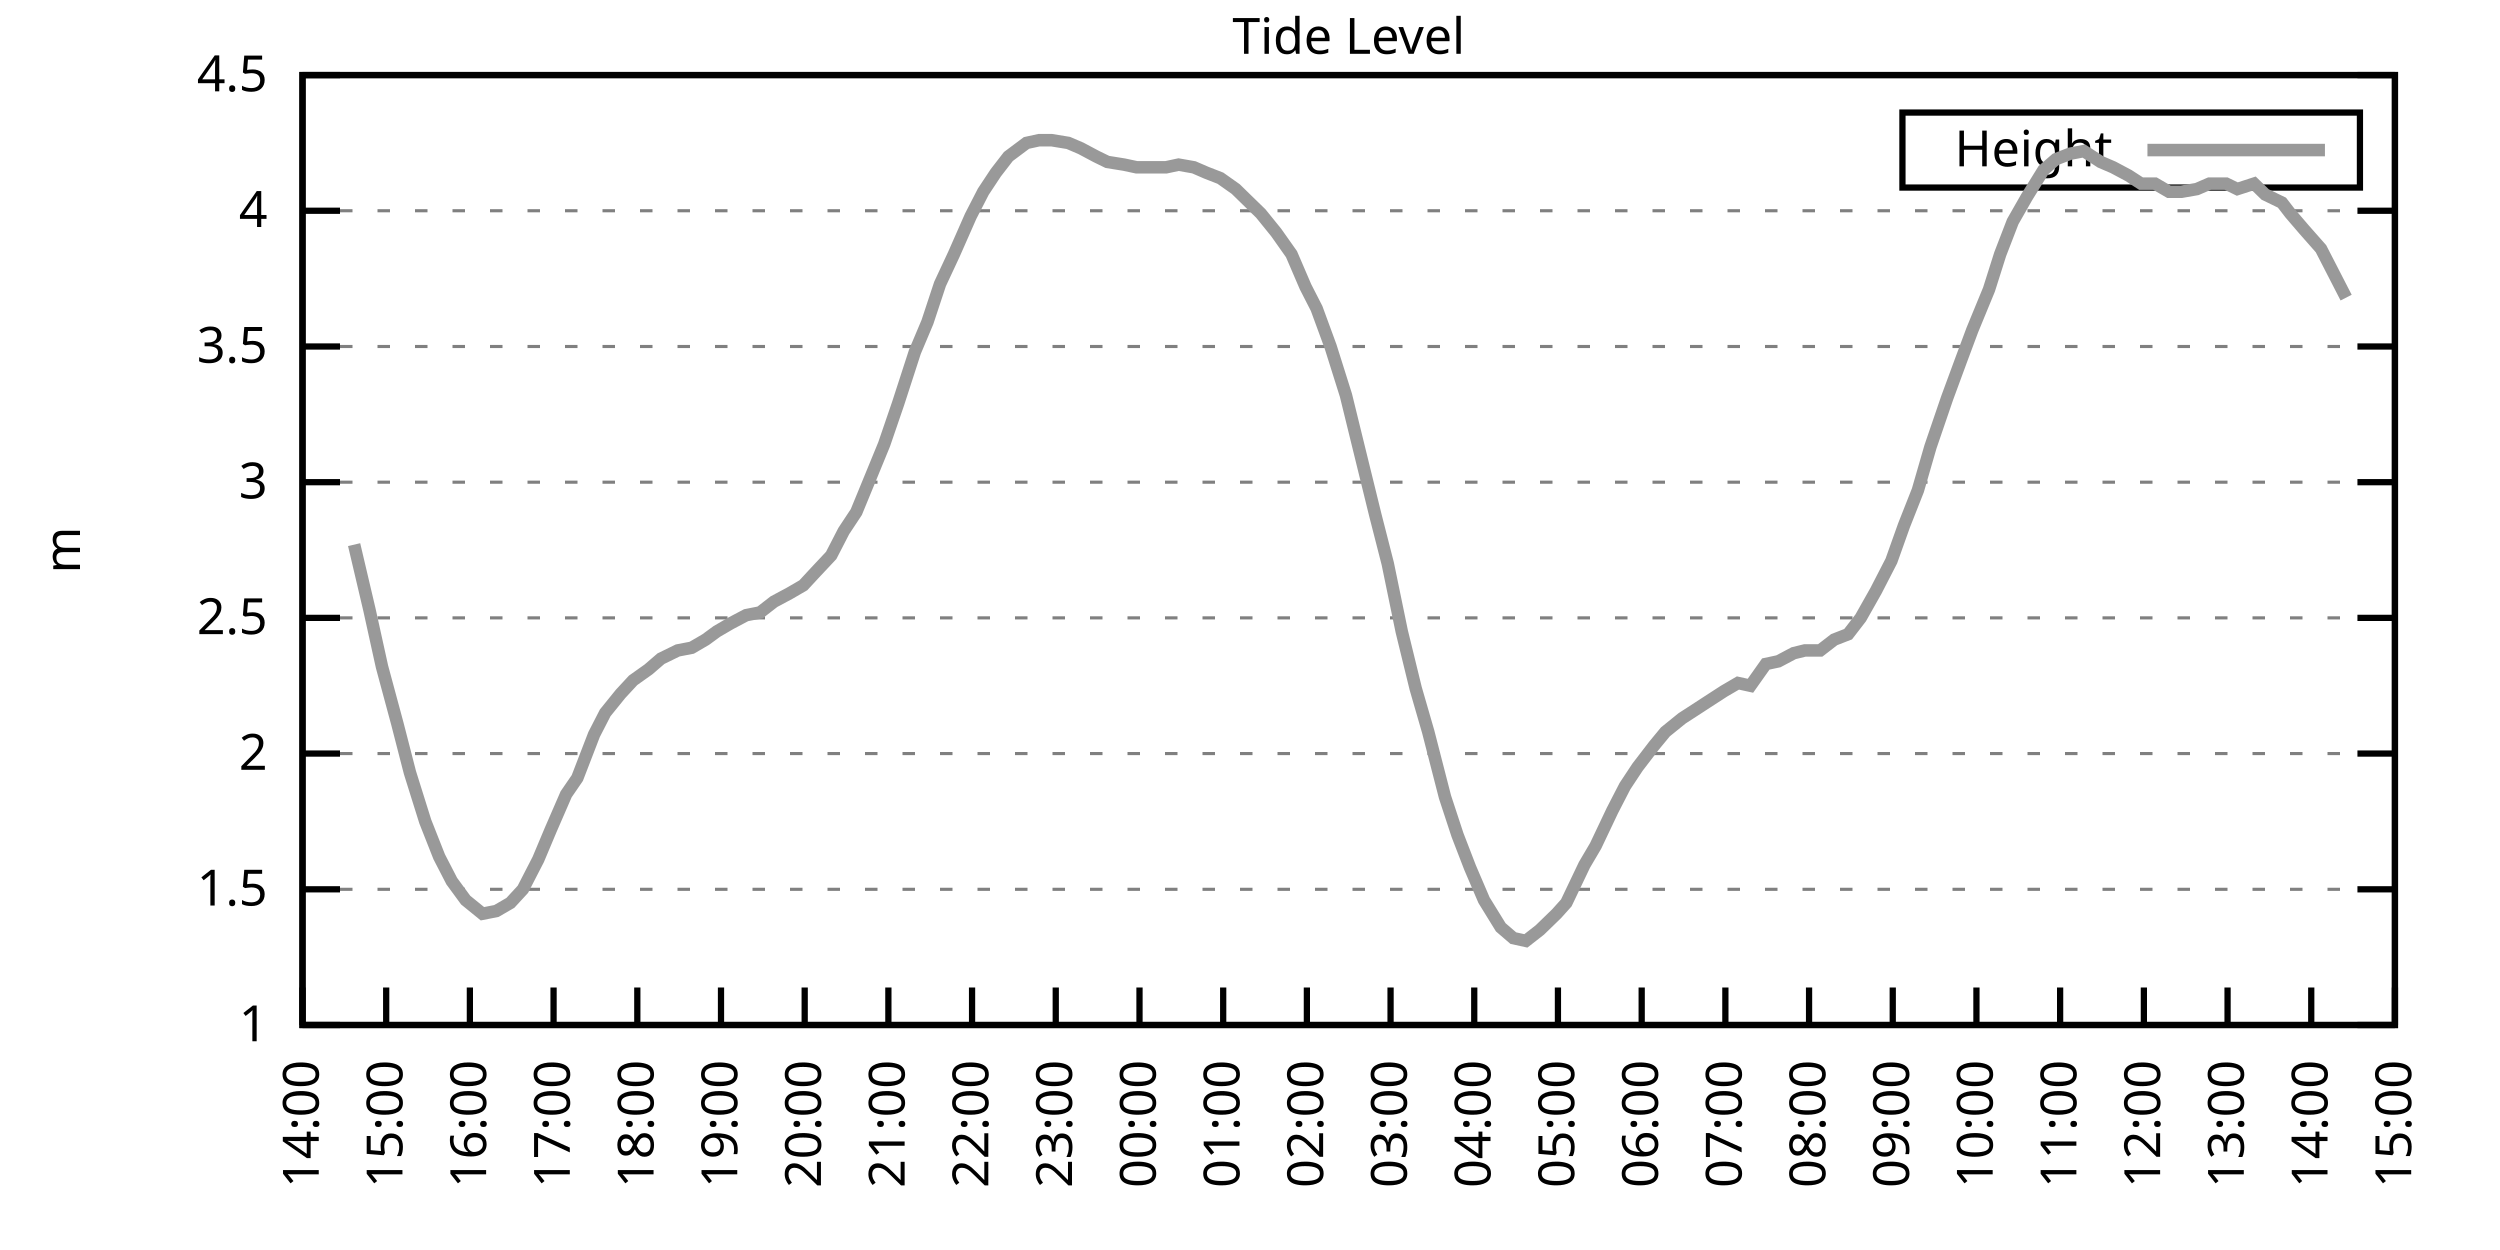
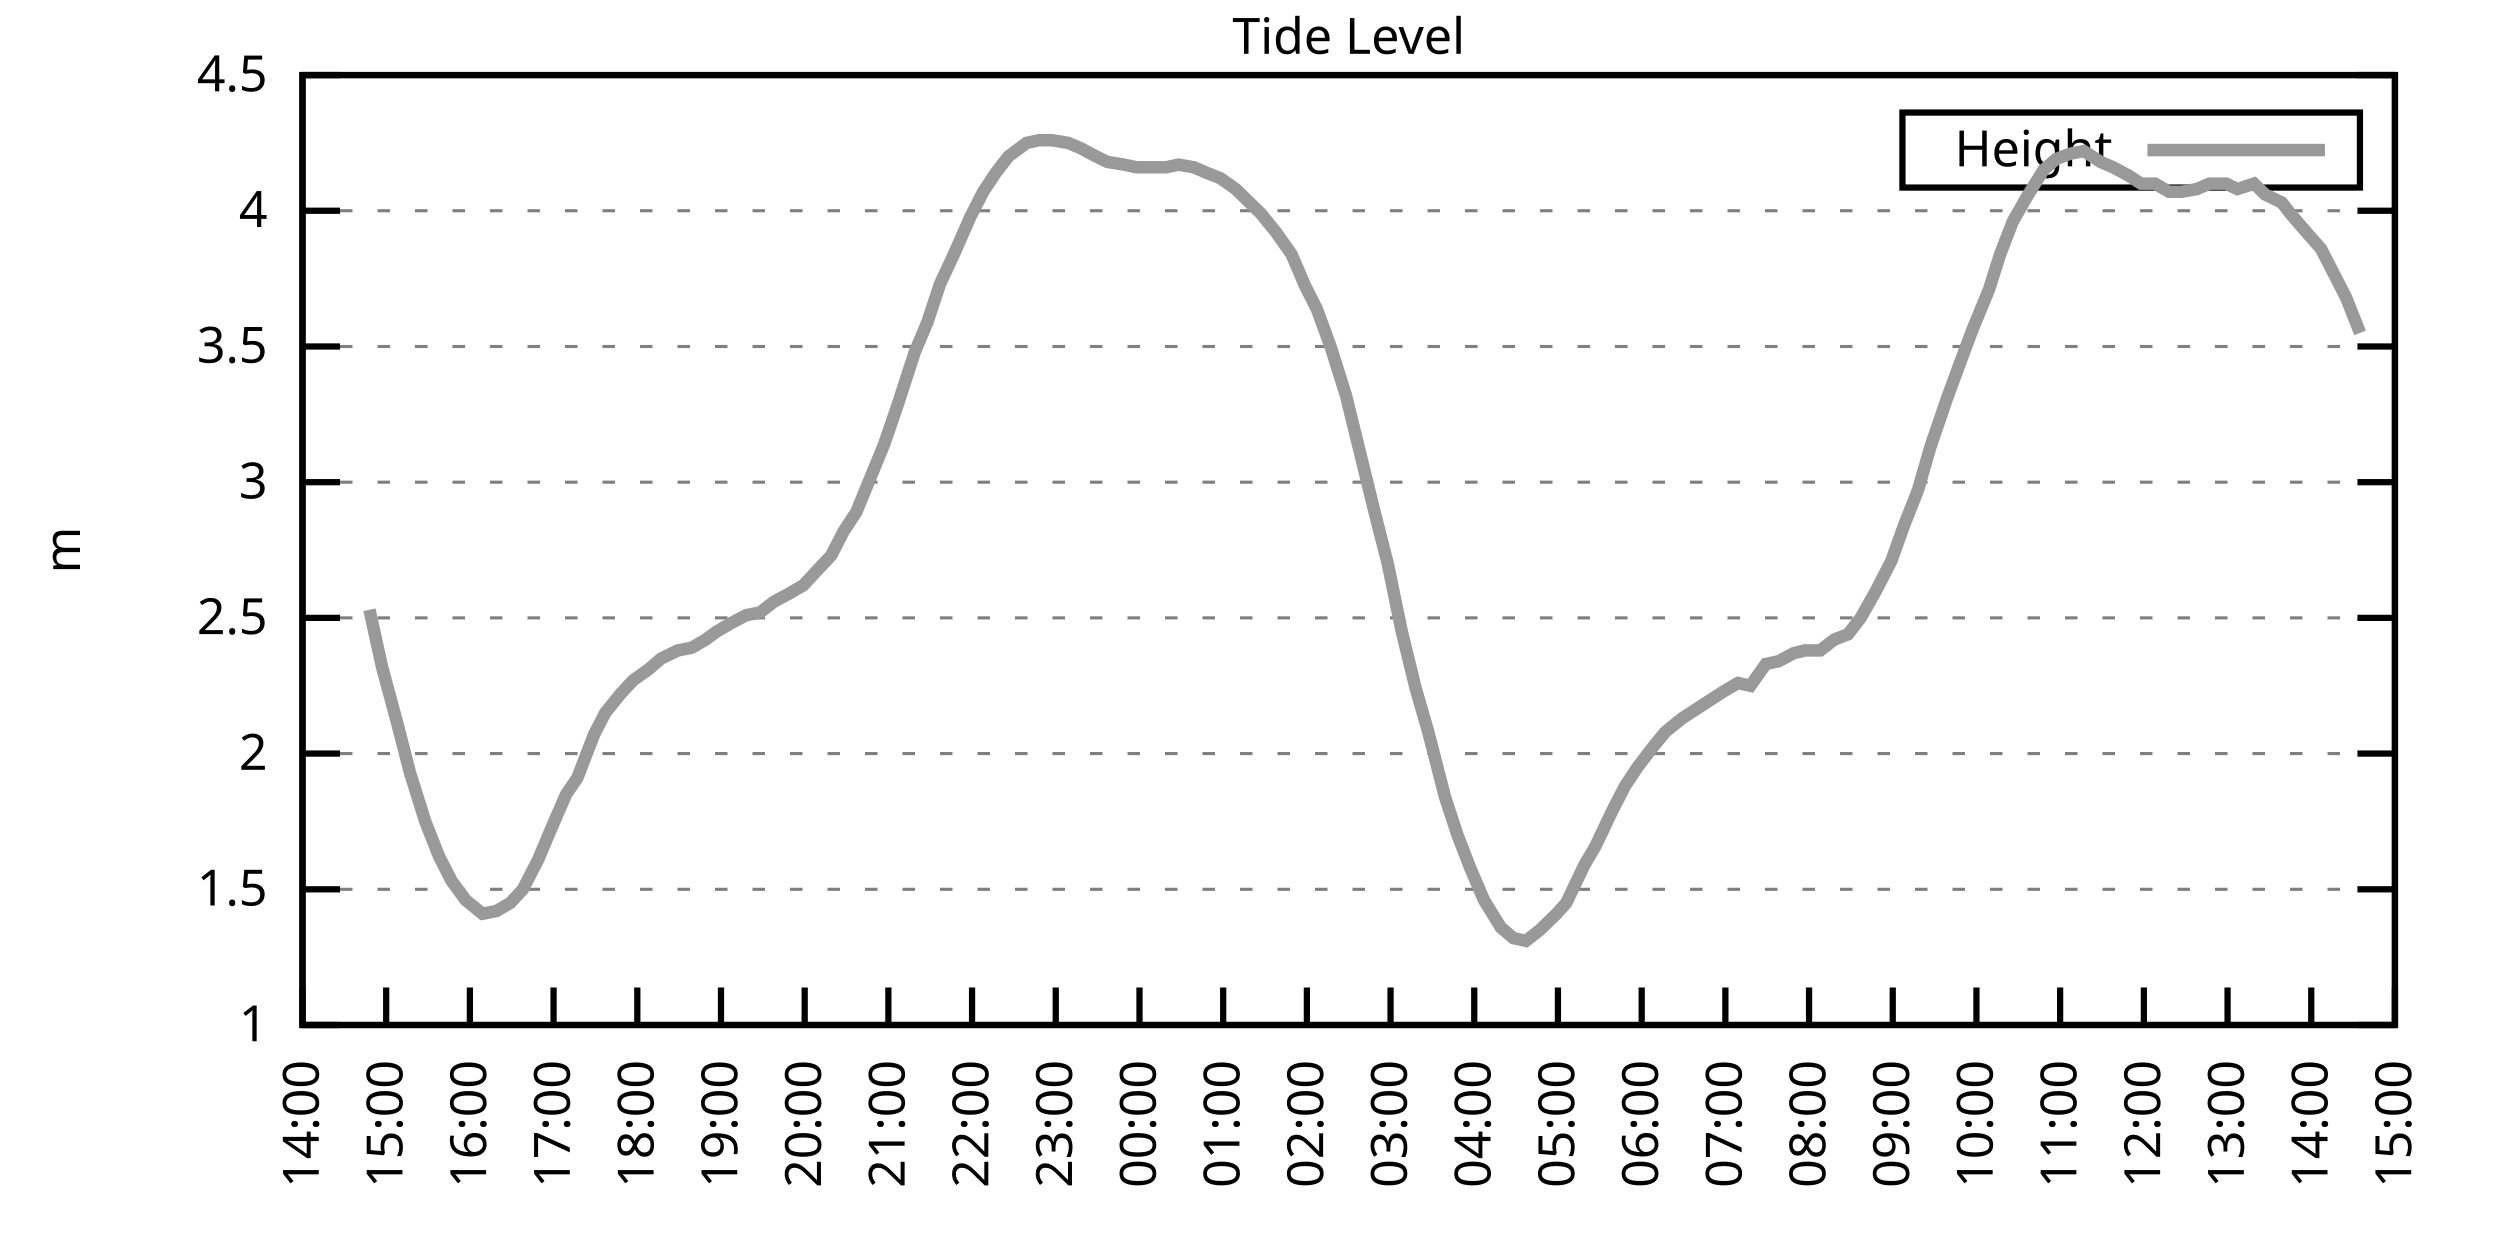
<svg xmlns="http://www.w3.org/2000/svg" xmlns:xlink="http://www.w3.org/1999/xlink" width="400" height="200" viewBox="0 0 400 200">
  <g id="gnuplot_canvas">
    <rect x="0" y="0" width="400" height="200" fill="none" />
    <defs>
      <circle id="gpDot" r="0.5" stroke-width="0.5" stroke="currentColor" />
      <path id="gpPt0" stroke-width="0.333" stroke="currentColor" d="M-1,0 h2 M0,-1 v2" />
      <path id="gpPt1" stroke-width="0.333" stroke="currentColor" d="M-1,-1 L1,1 M1,-1 L-1,1" />
      <path id="gpPt2" stroke-width="0.333" stroke="currentColor" d="M-1,0 L1,0 M0,-1 L0,1 M-1,-1 L1,1 M-1,1 L1,-1" />
      <rect id="gpPt3" stroke-width="0.333" stroke="currentColor" x="-1" y="-1" width="2" height="2" />
      <rect id="gpPt4" stroke-width="0.333" stroke="currentColor" fill="currentColor" x="-1" y="-1" width="2" height="2" />
      <circle id="gpPt5" stroke-width="0.333" stroke="currentColor" cx="0" cy="0" r="1" />
      <use xlink:href="#gpPt5" id="gpPt6" fill="currentColor" stroke="none" />
      <path id="gpPt7" stroke-width="0.333" stroke="currentColor" d="M0,-1.33 L-1.33,0.67 L1.33,0.67 z" />
      <use xlink:href="#gpPt7" id="gpPt8" fill="currentColor" stroke="none" />
      <use xlink:href="#gpPt7" id="gpPt9" stroke="currentColor" transform="rotate(180)" />
      <use xlink:href="#gpPt9" id="gpPt10" fill="currentColor" stroke="none" />
      <use xlink:href="#gpPt3" id="gpPt11" stroke="currentColor" transform="rotate(45)" />
      <use xlink:href="#gpPt11" id="gpPt12" fill="currentColor" stroke="none" />
      <path id="gpPt13" stroke-width="0.333" stroke="currentColor" d="M0,1.330 L1.265,0.411 L0.782,-1.067 L-0.782,-1.076 L-1.265,0.411 z" />
      <use xlink:href="#gpPt13" id="gpPt14" fill="currentColor" stroke="none" />
      <filter id="textbox" filterUnits="objectBoundingBox" x="0" y="0" height="1" width="1">
        <feFlood flood-color="white" flood-opacity="1" result="bgnd" />
        <feComposite in="SourceGraphic" in2="bgnd" operator="atop" />
      </filter>
      <filter id="greybox" filterUnits="objectBoundingBox" x="0" y="0" height="1" width="1">
        <feFlood flood-color="lightgrey" flood-opacity="1" result="grey" />
        <feComposite in="SourceGraphic" in2="grey" operator="atop" />
      </filter>
    </defs>
    <g fill="none" color="white" stroke="currentColor" stroke-width="1.00" stroke-linecap="butt" stroke-linejoin="miter">
</g>
    <g fill="none" color="black" stroke="currentColor" stroke-width="1.00" stroke-linecap="butt" stroke-linejoin="miter">
      <g stroke="none" shape-rendering="crispEdges">
        <polygon fill="rgb(255, 255, 255)" points="48.40,164.00 383.18,164.00 383.18,12.02 48.40,12.02 " />
      </g>
    </g>
    <g fill="none" color="black" stroke="currentColor" stroke-width="1.00" stroke-linecap="butt" stroke-linejoin="miter">
</g>
    <g fill="none" color="black" stroke="black" stroke-width="0.50" stroke-linecap="butt" stroke-linejoin="miter">
</g>
    <g fill="none" color="gray" stroke="currentColor" stroke-width="0.50" stroke-linecap="butt" stroke-linejoin="miter">
      <path stroke="gray" stroke-dasharray="2,4" class="gridline" d="M48.40,164.00 L383.19,164.00  " />
    </g>
    <g fill="none" color="gray" stroke="gray" stroke-width="1.00" stroke-linecap="butt" stroke-linejoin="miter">
</g>
    <g fill="none" color="black" stroke="currentColor" stroke-width="1.00" stroke-linecap="butt" stroke-linejoin="miter">
      <path stroke="black" d="M48.40,164.00 L54.40,164.00 M383.19,164.00 L377.19,164.00  " />
      <g transform="translate(42.80,166.60)" stroke="none" fill="black" font-family="Sans" font-size="8.00" text-anchor="end">
        <text>
          <tspan font-family="Sans"> 1</tspan>
        </text>
      </g>
    </g>
    <g fill="none" color="black" stroke="currentColor" stroke-width="1.00" stroke-linecap="butt" stroke-linejoin="miter">
</g>
    <g fill="none" color="black" stroke="black" stroke-width="0.50" stroke-linecap="butt" stroke-linejoin="miter">
</g>
    <g fill="none" color="gray" stroke="currentColor" stroke-width="0.50" stroke-linecap="butt" stroke-linejoin="miter">
      <path stroke="gray" stroke-dasharray="2,4" class="gridline" d="M48.40,142.29 L383.19,142.29  " />
    </g>
    <g fill="none" color="gray" stroke="gray" stroke-width="1.00" stroke-linecap="butt" stroke-linejoin="miter">
</g>
    <g fill="none" color="black" stroke="currentColor" stroke-width="1.00" stroke-linecap="butt" stroke-linejoin="miter">
      <path stroke="black" d="M48.40,142.29 L54.40,142.29 M383.19,142.29 L377.19,142.29  " />
      <g transform="translate(42.80,144.89)" stroke="none" fill="black" font-family="Sans" font-size="8.00" text-anchor="end">
        <text>
          <tspan font-family="Sans"> 1.5</tspan>
        </text>
      </g>
    </g>
    <g fill="none" color="black" stroke="currentColor" stroke-width="1.00" stroke-linecap="butt" stroke-linejoin="miter">
</g>
    <g fill="none" color="black" stroke="black" stroke-width="0.50" stroke-linecap="butt" stroke-linejoin="miter">
</g>
    <g fill="none" color="gray" stroke="currentColor" stroke-width="0.50" stroke-linecap="butt" stroke-linejoin="miter">
      <path stroke="gray" stroke-dasharray="2,4" class="gridline" d="M48.40,120.57 L383.19,120.57  " />
    </g>
    <g fill="none" color="gray" stroke="gray" stroke-width="1.00" stroke-linecap="butt" stroke-linejoin="miter">
</g>
    <g fill="none" color="black" stroke="currentColor" stroke-width="1.00" stroke-linecap="butt" stroke-linejoin="miter">
      <path stroke="black" d="M48.40,120.57 L54.40,120.57 M383.19,120.57 L377.19,120.57  " />
      <g transform="translate(42.80,123.17)" stroke="none" fill="black" font-family="Sans" font-size="8.00" text-anchor="end">
        <text>
          <tspan font-family="Sans"> 2</tspan>
        </text>
      </g>
    </g>
    <g fill="none" color="black" stroke="currentColor" stroke-width="1.00" stroke-linecap="butt" stroke-linejoin="miter">
</g>
    <g fill="none" color="black" stroke="black" stroke-width="0.50" stroke-linecap="butt" stroke-linejoin="miter">
</g>
    <g fill="none" color="gray" stroke="currentColor" stroke-width="0.50" stroke-linecap="butt" stroke-linejoin="miter">
      <path stroke="gray" stroke-dasharray="2,4" class="gridline" d="M48.40,98.86 L383.19,98.86  " />
    </g>
    <g fill="none" color="gray" stroke="gray" stroke-width="1.00" stroke-linecap="butt" stroke-linejoin="miter">
</g>
    <g fill="none" color="black" stroke="currentColor" stroke-width="1.00" stroke-linecap="butt" stroke-linejoin="miter">
      <path stroke="black" d="M48.40,98.86 L54.40,98.86 M383.19,98.86 L377.19,98.86  " />
      <g transform="translate(42.80,101.46)" stroke="none" fill="black" font-family="Sans" font-size="8.00" text-anchor="end">
        <text>
          <tspan font-family="Sans"> 2.5</tspan>
        </text>
      </g>
    </g>
    <g fill="none" color="black" stroke="currentColor" stroke-width="1.00" stroke-linecap="butt" stroke-linejoin="miter">
</g>
    <g fill="none" color="black" stroke="black" stroke-width="0.50" stroke-linecap="butt" stroke-linejoin="miter">
</g>
    <g fill="none" color="gray" stroke="currentColor" stroke-width="0.50" stroke-linecap="butt" stroke-linejoin="miter">
      <path stroke="gray" stroke-dasharray="2,4" class="gridline" d="M48.40,77.15 L383.19,77.15  " />
    </g>
    <g fill="none" color="gray" stroke="gray" stroke-width="1.00" stroke-linecap="butt" stroke-linejoin="miter">
</g>
    <g fill="none" color="black" stroke="currentColor" stroke-width="1.00" stroke-linecap="butt" stroke-linejoin="miter">
      <path stroke="black" d="M48.40,77.15 L54.40,77.15 M383.19,77.15 L377.19,77.15  " />
      <g transform="translate(42.80,79.75)" stroke="none" fill="black" font-family="Sans" font-size="8.00" text-anchor="end">
        <text>
          <tspan font-family="Sans"> 3</tspan>
        </text>
      </g>
    </g>
    <g fill="none" color="black" stroke="currentColor" stroke-width="1.00" stroke-linecap="butt" stroke-linejoin="miter">
</g>
    <g fill="none" color="black" stroke="black" stroke-width="0.50" stroke-linecap="butt" stroke-linejoin="miter">
</g>
    <g fill="none" color="gray" stroke="currentColor" stroke-width="0.50" stroke-linecap="butt" stroke-linejoin="miter">
      <path stroke="gray" stroke-dasharray="2,4" class="gridline" d="M48.40,55.44 L383.19,55.44  " />
    </g>
    <g fill="none" color="gray" stroke="gray" stroke-width="1.00" stroke-linecap="butt" stroke-linejoin="miter">
</g>
    <g fill="none" color="black" stroke="currentColor" stroke-width="1.00" stroke-linecap="butt" stroke-linejoin="miter">
      <path stroke="black" d="M48.40,55.44 L54.40,55.44 M383.19,55.44 L377.19,55.44  " />
      <g transform="translate(42.80,58.04)" stroke="none" fill="black" font-family="Sans" font-size="8.00" text-anchor="end">
        <text>
          <tspan font-family="Sans"> 3.5</tspan>
        </text>
      </g>
    </g>
    <g fill="none" color="black" stroke="currentColor" stroke-width="1.00" stroke-linecap="butt" stroke-linejoin="miter">
</g>
    <g fill="none" color="black" stroke="black" stroke-width="0.50" stroke-linecap="butt" stroke-linejoin="miter">
</g>
    <g fill="none" color="gray" stroke="currentColor" stroke-width="0.50" stroke-linecap="butt" stroke-linejoin="miter">
      <path stroke="gray" stroke-dasharray="2,4" class="gridline" d="M48.40,33.72 L383.19,33.72  " />
    </g>
    <g fill="none" color="gray" stroke="gray" stroke-width="1.00" stroke-linecap="butt" stroke-linejoin="miter">
</g>
    <g fill="none" color="black" stroke="currentColor" stroke-width="1.00" stroke-linecap="butt" stroke-linejoin="miter">
      <path stroke="black" d="M48.40,33.72 L54.40,33.72 M383.19,33.72 L377.19,33.72  " />
      <g transform="translate(42.80,36.32)" stroke="none" fill="black" font-family="Sans" font-size="8.00" text-anchor="end">
        <text>
          <tspan font-family="Sans"> 4</tspan>
        </text>
      </g>
    </g>
    <g fill="none" color="black" stroke="currentColor" stroke-width="1.00" stroke-linecap="butt" stroke-linejoin="miter">
</g>
    <g fill="none" color="black" stroke="black" stroke-width="0.50" stroke-linecap="butt" stroke-linejoin="miter">
</g>
    <g fill="none" color="gray" stroke="currentColor" stroke-width="0.50" stroke-linecap="butt" stroke-linejoin="miter">
      <path stroke="gray" stroke-dasharray="2,4" class="gridline" d="M48.40,12.01 L383.19,12.01  " />
    </g>
    <g fill="none" color="gray" stroke="gray" stroke-width="1.00" stroke-linecap="butt" stroke-linejoin="miter">
</g>
    <g fill="none" color="black" stroke="currentColor" stroke-width="1.00" stroke-linecap="butt" stroke-linejoin="miter">
      <path stroke="black" d="M48.40,12.01 L54.40,12.01 M383.19,12.01 L377.19,12.01  " />
      <g transform="translate(42.80,14.61)" stroke="none" fill="black" font-family="Sans" font-size="8.00" text-anchor="end">
        <text>
          <tspan font-family="Sans"> 4.5</tspan>
        </text>
      </g>
    </g>
    <g fill="none" color="black" stroke="currentColor" stroke-width="1.00" stroke-linecap="butt" stroke-linejoin="miter">
      <path stroke="black" d="M48.40,164.00 L48.40,158.00  " />
      <g transform="translate(51.00,169.60) rotate(270.00)" stroke="none" fill="black" font-family="Sans" font-size="8.00" text-anchor="end">
        <text>
          <tspan font-family="Sans">14:00</tspan>
        </text>
      </g>
    </g>
    <g fill="none" color="black" stroke="currentColor" stroke-width="1.00" stroke-linecap="butt" stroke-linejoin="miter">
      <path stroke="black" d="M61.79,164.00 L61.79,158.00  " />
      <g transform="translate(64.39,169.60) rotate(270.00)" stroke="none" fill="black" font-family="Sans" font-size="8.00" text-anchor="end">
        <text>
          <tspan font-family="Sans">15:00</tspan>
        </text>
      </g>
    </g>
    <g fill="none" color="black" stroke="currentColor" stroke-width="1.00" stroke-linecap="butt" stroke-linejoin="miter">
      <path stroke="black" d="M75.18,164.00 L75.18,158.00  " />
      <g transform="translate(77.78,169.60) rotate(270.00)" stroke="none" fill="black" font-family="Sans" font-size="8.00" text-anchor="end">
        <text>
          <tspan font-family="Sans">16:00</tspan>
        </text>
      </g>
    </g>
    <g fill="none" color="black" stroke="currentColor" stroke-width="1.00" stroke-linecap="butt" stroke-linejoin="miter">
      <path stroke="black" d="M88.57,164.00 L88.57,158.00  " />
      <g transform="translate(91.17,169.60) rotate(270.00)" stroke="none" fill="black" font-family="Sans" font-size="8.00" text-anchor="end">
        <text>
          <tspan font-family="Sans">17:00</tspan>
        </text>
      </g>
    </g>
    <g fill="none" color="black" stroke="currentColor" stroke-width="1.00" stroke-linecap="butt" stroke-linejoin="miter">
      <path stroke="black" d="M101.97,164.00 L101.97,158.00  " />
      <g transform="translate(104.57,169.60) rotate(270.00)" stroke="none" fill="black" font-family="Sans" font-size="8.00" text-anchor="end">
        <text>
          <tspan font-family="Sans">18:00</tspan>
        </text>
      </g>
    </g>
    <g fill="none" color="black" stroke="currentColor" stroke-width="1.00" stroke-linecap="butt" stroke-linejoin="miter">
      <path stroke="black" d="M115.36,164.00 L115.36,158.00  " />
      <g transform="translate(117.96,169.60) rotate(270.00)" stroke="none" fill="black" font-family="Sans" font-size="8.00" text-anchor="end">
        <text>
          <tspan font-family="Sans">19:00</tspan>
        </text>
      </g>
    </g>
    <g fill="none" color="black" stroke="currentColor" stroke-width="1.00" stroke-linecap="butt" stroke-linejoin="miter">
      <path stroke="black" d="M128.75,164.00 L128.75,158.00  " />
      <g transform="translate(131.35,169.60) rotate(270.00)" stroke="none" fill="black" font-family="Sans" font-size="8.00" text-anchor="end">
        <text>
          <tspan font-family="Sans">20:00</tspan>
        </text>
      </g>
    </g>
    <g fill="none" color="black" stroke="currentColor" stroke-width="1.00" stroke-linecap="butt" stroke-linejoin="miter">
      <path stroke="black" d="M142.14,164.00 L142.14,158.00  " />
      <g transform="translate(144.74,169.60) rotate(270.00)" stroke="none" fill="black" font-family="Sans" font-size="8.00" text-anchor="end">
        <text>
          <tspan font-family="Sans">21:00</tspan>
        </text>
      </g>
    </g>
    <g fill="none" color="black" stroke="currentColor" stroke-width="1.00" stroke-linecap="butt" stroke-linejoin="miter">
      <path stroke="black" d="M155.53,164.00 L155.53,158.00  " />
      <g transform="translate(158.13,169.60) rotate(270.00)" stroke="none" fill="black" font-family="Sans" font-size="8.00" text-anchor="end">
        <text>
          <tspan font-family="Sans">22:00</tspan>
        </text>
      </g>
    </g>
    <g fill="none" color="black" stroke="currentColor" stroke-width="1.00" stroke-linecap="butt" stroke-linejoin="miter">
      <path stroke="black" d="M168.92,164.00 L168.92,158.00  " />
      <g transform="translate(171.52,169.60) rotate(270.00)" stroke="none" fill="black" font-family="Sans" font-size="8.00" text-anchor="end">
        <text>
          <tspan font-family="Sans">23:00</tspan>
        </text>
      </g>
    </g>
    <g fill="none" color="black" stroke="currentColor" stroke-width="1.00" stroke-linecap="butt" stroke-linejoin="miter">
      <path stroke="black" d="M182.32,164.00 L182.32,158.00  " />
      <g transform="translate(184.92,169.60) rotate(270.00)" stroke="none" fill="black" font-family="Sans" font-size="8.00" text-anchor="end">
        <text>
          <tspan font-family="Sans">00:00</tspan>
        </text>
      </g>
    </g>
    <g fill="none" color="black" stroke="currentColor" stroke-width="1.00" stroke-linecap="butt" stroke-linejoin="miter">
      <path stroke="black" d="M195.71,164.00 L195.71,158.00  " />
      <g transform="translate(198.31,169.60) rotate(270.00)" stroke="none" fill="black" font-family="Sans" font-size="8.00" text-anchor="end">
        <text>
          <tspan font-family="Sans">01:00</tspan>
        </text>
      </g>
    </g>
    <g fill="none" color="black" stroke="currentColor" stroke-width="1.00" stroke-linecap="butt" stroke-linejoin="miter">
      <path stroke="black" d="M209.10,164.00 L209.10,158.00  " />
      <g transform="translate(211.70,169.60) rotate(270.00)" stroke="none" fill="black" font-family="Sans" font-size="8.00" text-anchor="end">
        <text>
          <tspan font-family="Sans">02:00</tspan>
        </text>
      </g>
    </g>
    <g fill="none" color="black" stroke="currentColor" stroke-width="1.00" stroke-linecap="butt" stroke-linejoin="miter">
      <path stroke="black" d="M222.49,164.00 L222.49,158.00  " />
      <g transform="translate(225.09,169.60) rotate(270.00)" stroke="none" fill="black" font-family="Sans" font-size="8.00" text-anchor="end">
        <text>
          <tspan font-family="Sans">03:00</tspan>
        </text>
      </g>
    </g>
    <g fill="none" color="black" stroke="currentColor" stroke-width="1.00" stroke-linecap="butt" stroke-linejoin="miter">
      <path stroke="black" d="M235.88,164.00 L235.88,158.00  " />
      <g transform="translate(238.48,169.60) rotate(270.00)" stroke="none" fill="black" font-family="Sans" font-size="8.00" text-anchor="end">
        <text>
          <tspan font-family="Sans">04:00</tspan>
        </text>
      </g>
    </g>
    <g fill="none" color="black" stroke="currentColor" stroke-width="1.00" stroke-linecap="butt" stroke-linejoin="miter">
      <path stroke="black" d="M249.27,164.00 L249.27,158.00  " />
      <g transform="translate(251.87,169.60) rotate(270.00)" stroke="none" fill="black" font-family="Sans" font-size="8.00" text-anchor="end">
        <text>
          <tspan font-family="Sans">05:00</tspan>
        </text>
      </g>
    </g>
    <g fill="none" color="black" stroke="currentColor" stroke-width="1.00" stroke-linecap="butt" stroke-linejoin="miter">
      <path stroke="black" d="M262.67,164.00 L262.67,158.00  " />
      <g transform="translate(265.27,169.60) rotate(270.00)" stroke="none" fill="black" font-family="Sans" font-size="8.00" text-anchor="end">
        <text>
          <tspan font-family="Sans">06:00</tspan>
        </text>
      </g>
    </g>
    <g fill="none" color="black" stroke="currentColor" stroke-width="1.00" stroke-linecap="butt" stroke-linejoin="miter">
      <path stroke="black" d="M276.06,164.00 L276.06,158.00  " />
      <g transform="translate(278.66,169.60) rotate(270.00)" stroke="none" fill="black" font-family="Sans" font-size="8.00" text-anchor="end">
        <text>
          <tspan font-family="Sans">07:00</tspan>
        </text>
      </g>
    </g>
    <g fill="none" color="black" stroke="currentColor" stroke-width="1.00" stroke-linecap="butt" stroke-linejoin="miter">
      <path stroke="black" d="M289.45,164.00 L289.45,158.00  " />
      <g transform="translate(292.05,169.60) rotate(270.00)" stroke="none" fill="black" font-family="Sans" font-size="8.00" text-anchor="end">
        <text>
          <tspan font-family="Sans">08:00</tspan>
        </text>
      </g>
    </g>
    <g fill="none" color="black" stroke="currentColor" stroke-width="1.00" stroke-linecap="butt" stroke-linejoin="miter">
      <path stroke="black" d="M302.84,164.00 L302.84,158.00  " />
      <g transform="translate(305.44,169.60) rotate(270.00)" stroke="none" fill="black" font-family="Sans" font-size="8.00" text-anchor="end">
        <text>
          <tspan font-family="Sans">09:00</tspan>
        </text>
      </g>
    </g>
    <g fill="none" color="black" stroke="currentColor" stroke-width="1.00" stroke-linecap="butt" stroke-linejoin="miter">
      <path stroke="black" d="M316.23,164.00 L316.23,158.00  " />
      <g transform="translate(318.83,169.60) rotate(270.00)" stroke="none" fill="black" font-family="Sans" font-size="8.00" text-anchor="end">
        <text>
          <tspan font-family="Sans">10:00</tspan>
        </text>
      </g>
    </g>
    <g fill="none" color="black" stroke="currentColor" stroke-width="1.00" stroke-linecap="butt" stroke-linejoin="miter">
      <path stroke="black" d="M329.62,164.00 L329.62,158.00  " />
      <g transform="translate(332.22,169.60) rotate(270.00)" stroke="none" fill="black" font-family="Sans" font-size="8.00" text-anchor="end">
        <text>
          <tspan font-family="Sans">11:00</tspan>
        </text>
      </g>
    </g>
    <g fill="none" color="black" stroke="currentColor" stroke-width="1.00" stroke-linecap="butt" stroke-linejoin="miter">
      <path stroke="black" d="M343.02,164.00 L343.02,158.00  " />
      <g transform="translate(345.62,169.60) rotate(270.00)" stroke="none" fill="black" font-family="Sans" font-size="8.00" text-anchor="end">
        <text>
          <tspan font-family="Sans">12:00</tspan>
        </text>
      </g>
    </g>
    <g fill="none" color="black" stroke="currentColor" stroke-width="1.00" stroke-linecap="butt" stroke-linejoin="miter">
      <path stroke="black" d="M356.41,164.00 L356.41,158.00  " />
      <g transform="translate(359.01,169.60) rotate(270.00)" stroke="none" fill="black" font-family="Sans" font-size="8.00" text-anchor="end">
        <text>
          <tspan font-family="Sans">13:00</tspan>
        </text>
      </g>
    </g>
    <g fill="none" color="black" stroke="currentColor" stroke-width="1.00" stroke-linecap="butt" stroke-linejoin="miter">
      <path stroke="black" d="M369.80,164.00 L369.80,158.00  " />
      <g transform="translate(372.40,169.60) rotate(270.00)" stroke="none" fill="black" font-family="Sans" font-size="8.00" text-anchor="end">
        <text>
          <tspan font-family="Sans">14:00</tspan>
        </text>
      </g>
    </g>
    <g fill="none" color="black" stroke="currentColor" stroke-width="1.00" stroke-linecap="butt" stroke-linejoin="miter">
      <path stroke="black" d="M383.19,164.00 L383.19,158.00  " />
      <g transform="translate(385.79,169.60) rotate(270.00)" stroke="none" fill="black" font-family="Sans" font-size="8.00" text-anchor="end">
        <text>
          <tspan font-family="Sans">15:00</tspan>
        </text>
      </g>
    </g>
    <g fill="none" color="black" stroke="currentColor" stroke-width="1.00" stroke-linecap="butt" stroke-linejoin="miter">
</g>
    <g fill="none" color="black" stroke="currentColor" stroke-width="1.00" stroke-linecap="butt" stroke-linejoin="miter">
      <path stroke="black" d="M48.40,12.01 L48.40,164.00 L383.19,164.00 L383.19,12.01 L48.40,12.01 Z  " />
    </g>
    <g fill="none" color="black" stroke="currentColor" stroke-width="1.00" stroke-linecap="butt" stroke-linejoin="miter">
</g>
    <g fill="none" color="black" stroke="currentColor" stroke-width="1.00" stroke-linecap="butt" stroke-linejoin="miter">
      <path stroke="black" d="M304.39,30.01 L304.39,18.01 L377.59,18.01 L377.59,30.01 L304.39,30.01 Z  " />
    </g>
    <g id="Tide_level_plot_1">
      <g fill="none" color="white" stroke="black" stroke-width="2.00" stroke-linecap="butt" stroke-linejoin="miter">
</g>
      <g fill="none" color="black" stroke="currentColor" stroke-width="2.00" stroke-linecap="butt" stroke-linejoin="miter">
        <g transform="translate(337.99,26.61)" stroke="none" fill="black" font-family="Sans" font-size="8.00" text-anchor="end">
          <text>
            <tspan font-family="Sans">Height</tspan>
          </text>
        </g>
      </g>
      <g fill="none" color="black" stroke="currentColor" stroke-width="2.00" stroke-linecap="butt" stroke-linejoin="miter">
-         <path stroke="rgb(153, 153, 153)" d="M343.59,24.01 L371.99,24.01 M56.66,87.14 L59.11,97.56 L61.12,106.68 L63.58,115.80 L65.59,123.61 L68.04,131.43   L70.27,137.08 L72.28,140.98 L74.51,144.02 L77.19,146.20 L79.42,145.76 L81.66,144.46 L83.66,142.29 L86.12,137.51   L88.13,132.73 L90.58,127.09 L92.37,124.48 L95.05,117.53 L96.83,114.06 L99.29,111.02 L101.30,108.85 L103.75,107.11   L105.76,105.38 L108.44,104.07 L110.67,103.64 L112.90,102.34 L114.69,101.03 L116.92,99.73 L119.38,98.43 L121.61,97.99   L123.84,96.26 L126.29,94.95 L128.53,93.65 L130.54,91.48 L132.99,88.87 L135.00,84.97 L137.01,81.93 L139.69,75.41   L141.47,71.07 L143.70,64.56 L146.38,56.30 L148.39,51.53 L150.40,45.45 L152.63,40.67 L155.31,34.59 L157.32,30.68   L159.33,27.64 L161.34,25.04 L164.24,22.87 L166.25,22.43 L168.25,22.43 L170.93,22.87 L172.94,23.73 L175.40,25.04   L177.18,25.91 L179.86,26.34 L181.87,26.77 L184.10,26.77 L186.56,26.77 L188.57,26.34 L191.02,26.77 L193.03,27.64   L195.26,28.51 L197.72,30.25 L199.50,31.99 L201.73,34.16 L204.19,37.20 L206.64,40.67 L208.88,45.88 L210.66,49.36   L212.89,55.44 L215.35,63.25 L217.80,73.24 L220.04,82.36 L222.04,90.18 L224.28,101.03 L226.51,110.15 L228.52,117.10   L231.20,127.52 L233.20,133.60 L235.21,138.81 L237.44,144.02 L240.12,148.37 L242.13,150.10 L244.14,150.54 L246.37,148.80   L249.05,146.20 L250.61,144.46 L253.51,138.38 L255.30,135.34 L257.98,129.69 L259.99,125.79 L262.00,122.75 L264.67,119.27   L266.46,117.10 L269.14,114.93 L271.15,113.63 L273.16,112.32 L275.83,110.59 L278.07,109.28 L280.07,109.72 L282.53,106.24   L284.54,105.81 L286.99,104.51 L288.78,104.07 L291.23,104.07 L293.47,102.34 L295.70,101.47 L297.71,98.86 L300.16,94.52   L302.62,89.74 L304.63,84.10 L306.86,78.45 L308.87,71.50 L311.54,63.69 L313.78,57.61 L315.56,52.83 L318.24,46.32   L320.03,40.67 L322.04,35.46 L324.27,31.55 L326.95,27.21 L328.95,25.47 L331.19,24.60 L333.42,24.17 L336.10,25.91   L338.10,26.77 L340.56,28.08 L342.57,29.38 L344.80,29.38 L347.03,30.68 L349.04,30.68 L351.50,30.25 L353.51,29.38   L356.18,29.38 L357.97,30.25 L360.65,29.38 L362.43,31.12 L365.11,32.42 L366.45,34.16 L368.68,36.76 L371.36,39.80   L373.15,43.28 L375.38,47.62  " />
+         <path stroke="rgb(153, 153, 153)" d="M343.59,24.01 L371.99,24.01 M59.11,97.56 L61.12,106.68 L63.58,115.80 L65.59,123.61 L68.04,131.43 L70.27,137.08   L72.28,140.98 L74.51,144.02 L77.19,146.20 L79.42,145.76 L81.66,144.46 L83.66,142.29 L86.12,137.51 L88.13,132.73   L90.58,127.09 L92.37,124.48 L95.05,117.53 L96.83,114.06 L99.29,111.02 L101.30,108.85 L103.75,107.11 L105.76,105.38   L108.44,104.07 L110.67,103.64 L112.90,102.34 L114.69,101.03 L116.92,99.73 L119.38,98.43 L121.61,97.99 L123.84,96.26   L126.29,94.95 L128.53,93.65 L130.54,91.48 L132.99,88.87 L135.00,84.97 L137.01,81.93 L139.69,75.41 L141.47,71.07   L143.70,64.56 L146.38,56.30 L148.39,51.53 L150.40,45.45 L152.63,40.67 L155.31,34.59 L157.32,30.68 L159.33,27.64   L161.34,25.04 L164.24,22.87 L166.25,22.43 L168.25,22.43 L170.93,22.87 L172.94,23.73 L175.40,25.04 L177.18,25.91   L179.86,26.34 L181.87,26.77 L184.10,26.77 L186.56,26.77 L188.57,26.34 L191.02,26.77 L193.03,27.64 L195.26,28.51   L197.72,30.25 L199.50,31.99 L201.73,34.16 L204.19,37.20 L206.64,40.67 L208.88,45.88 L210.66,49.36 L212.89,55.44   L215.35,63.25 L217.80,73.24 L220.04,82.36 L222.04,90.18 L224.28,101.03 L226.51,110.15 L228.52,117.10 L231.20,127.52   L233.20,133.60 L235.21,138.81 L237.44,144.02 L240.12,148.37 L242.13,150.10 L244.14,150.54 L246.37,148.80 L249.05,146.20   L250.61,144.46 L253.51,138.38 L255.30,135.34 L257.98,129.69 L259.99,125.79 L262.00,122.75 L264.67,119.27 L266.46,117.10   L269.14,114.93 L271.15,113.63 L273.16,112.32 L275.83,110.59 L278.07,109.28 L280.07,109.72 L282.53,106.24 L284.54,105.81   L286.99,104.51 L288.78,104.07 L291.23,104.07 L293.47,102.34 L295.70,101.47 L297.71,98.86 L300.16,94.52 L302.62,89.74   L304.63,84.10 L306.86,78.45 L308.87,71.50 L311.54,63.69 L313.78,57.61 L315.56,52.83 L318.24,46.32 L320.03,40.67   L322.04,35.46 L324.27,31.55 L326.95,27.21 L328.95,25.47 L331.19,24.60 L333.42,24.17 L336.10,25.91 L338.10,26.77   L340.56,28.08 L342.57,29.38 L344.80,29.38 L347.03,30.68 L349.04,30.68 L351.50,30.25 L353.51,29.38 L356.18,29.38   L357.97,30.25 L360.65,29.38 L362.43,31.12 L365.11,32.42 L366.45,34.16 L368.68,36.76 L371.36,39.80 L373.15,43.28   L375.38,47.62 L377.61,53.26  " />
      </g>
    </g>
    <g fill="none" color="black" stroke="currentColor" stroke-width="2.00" stroke-linecap="butt" stroke-linejoin="miter">
</g>
    <g fill="none" color="black" stroke="black" stroke-width="1.00" stroke-linecap="butt" stroke-linejoin="miter">
</g>
    <g fill="none" color="black" stroke="currentColor" stroke-width="1.00" stroke-linecap="butt" stroke-linejoin="miter">
      <path stroke="black" d="M48.40,12.01 L48.40,164.00 L383.19,164.00 L383.19,12.01 L48.40,12.01 Z  " />
      <g transform="translate(12.80,88.01) rotate(270.00)" stroke="none" fill="black" font-family="Sans" font-size="8.00" text-anchor="middle">
        <text>
          <tspan font-family="Sans">m</tspan>
        </text>
      </g>
    </g>
    <g fill="none" color="black" stroke="currentColor" stroke-width="1.00" stroke-linecap="butt" stroke-linejoin="miter">
</g>
    <g fill="none" color="black" stroke="currentColor" stroke-width="1.00" stroke-linecap="butt" stroke-linejoin="miter">
      <g transform="translate(215.79,8.61)" stroke="none" fill="black" font-family="Sans" font-size="8.00" text-anchor="middle">
        <text>
          <tspan font-family="Sans">Tide Level</tspan>
        </text>
      </g>
    </g>
    <g fill="none" color="black" stroke="currentColor" stroke-width="1.00" stroke-linecap="butt" stroke-linejoin="miter">
</g>
  </g>
</svg>
